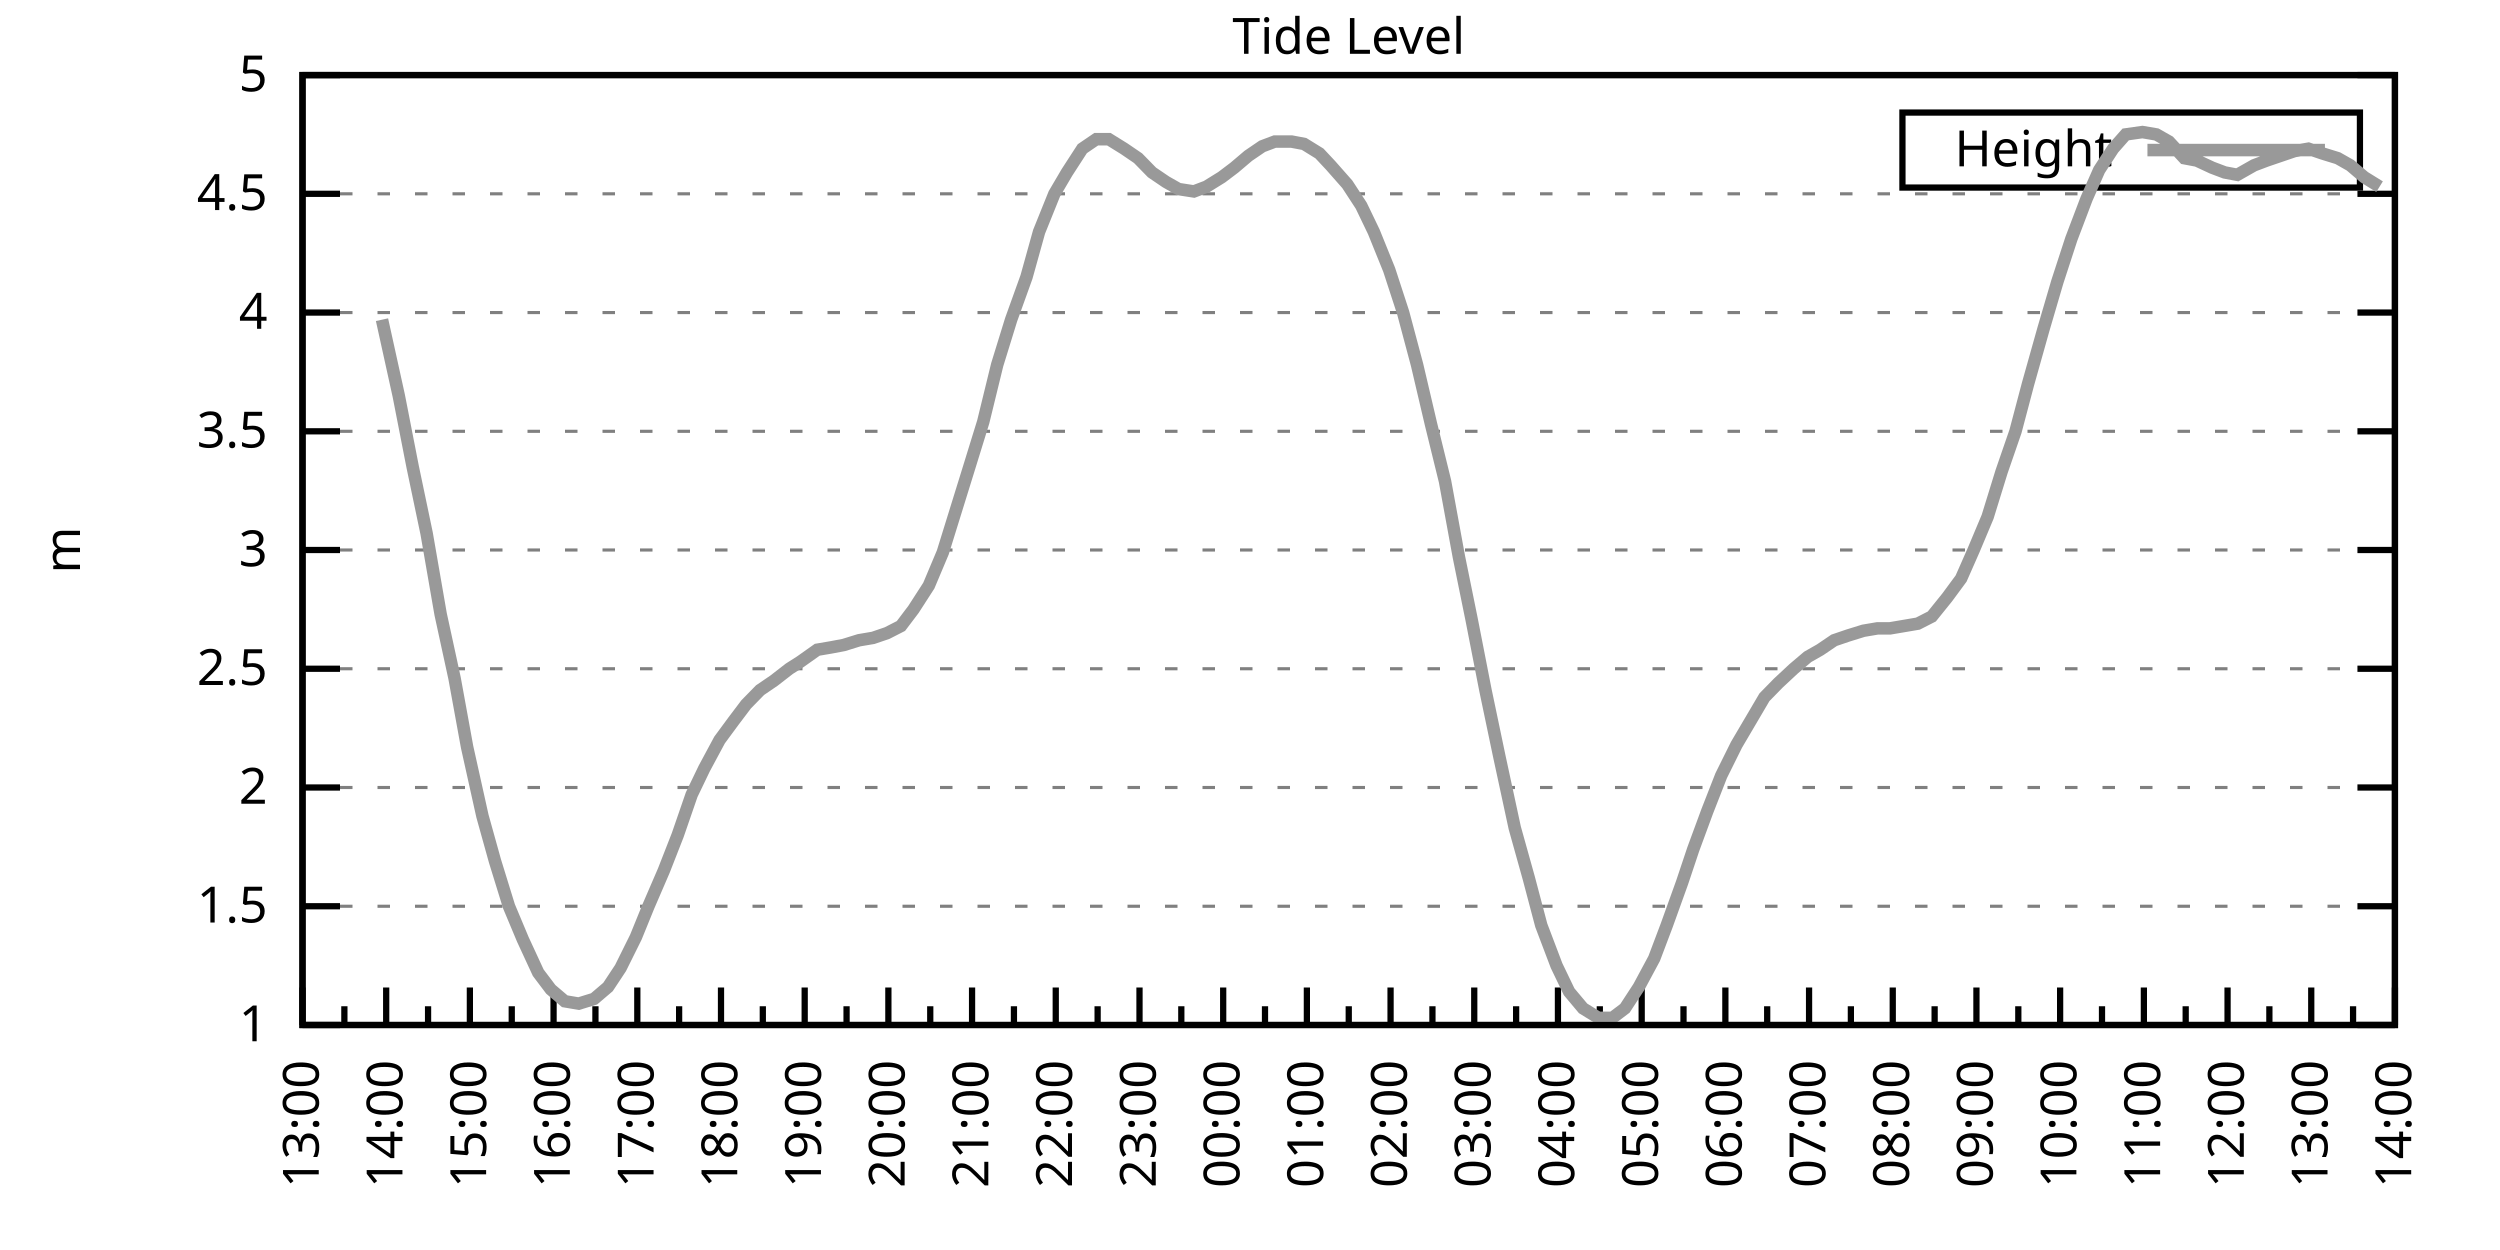
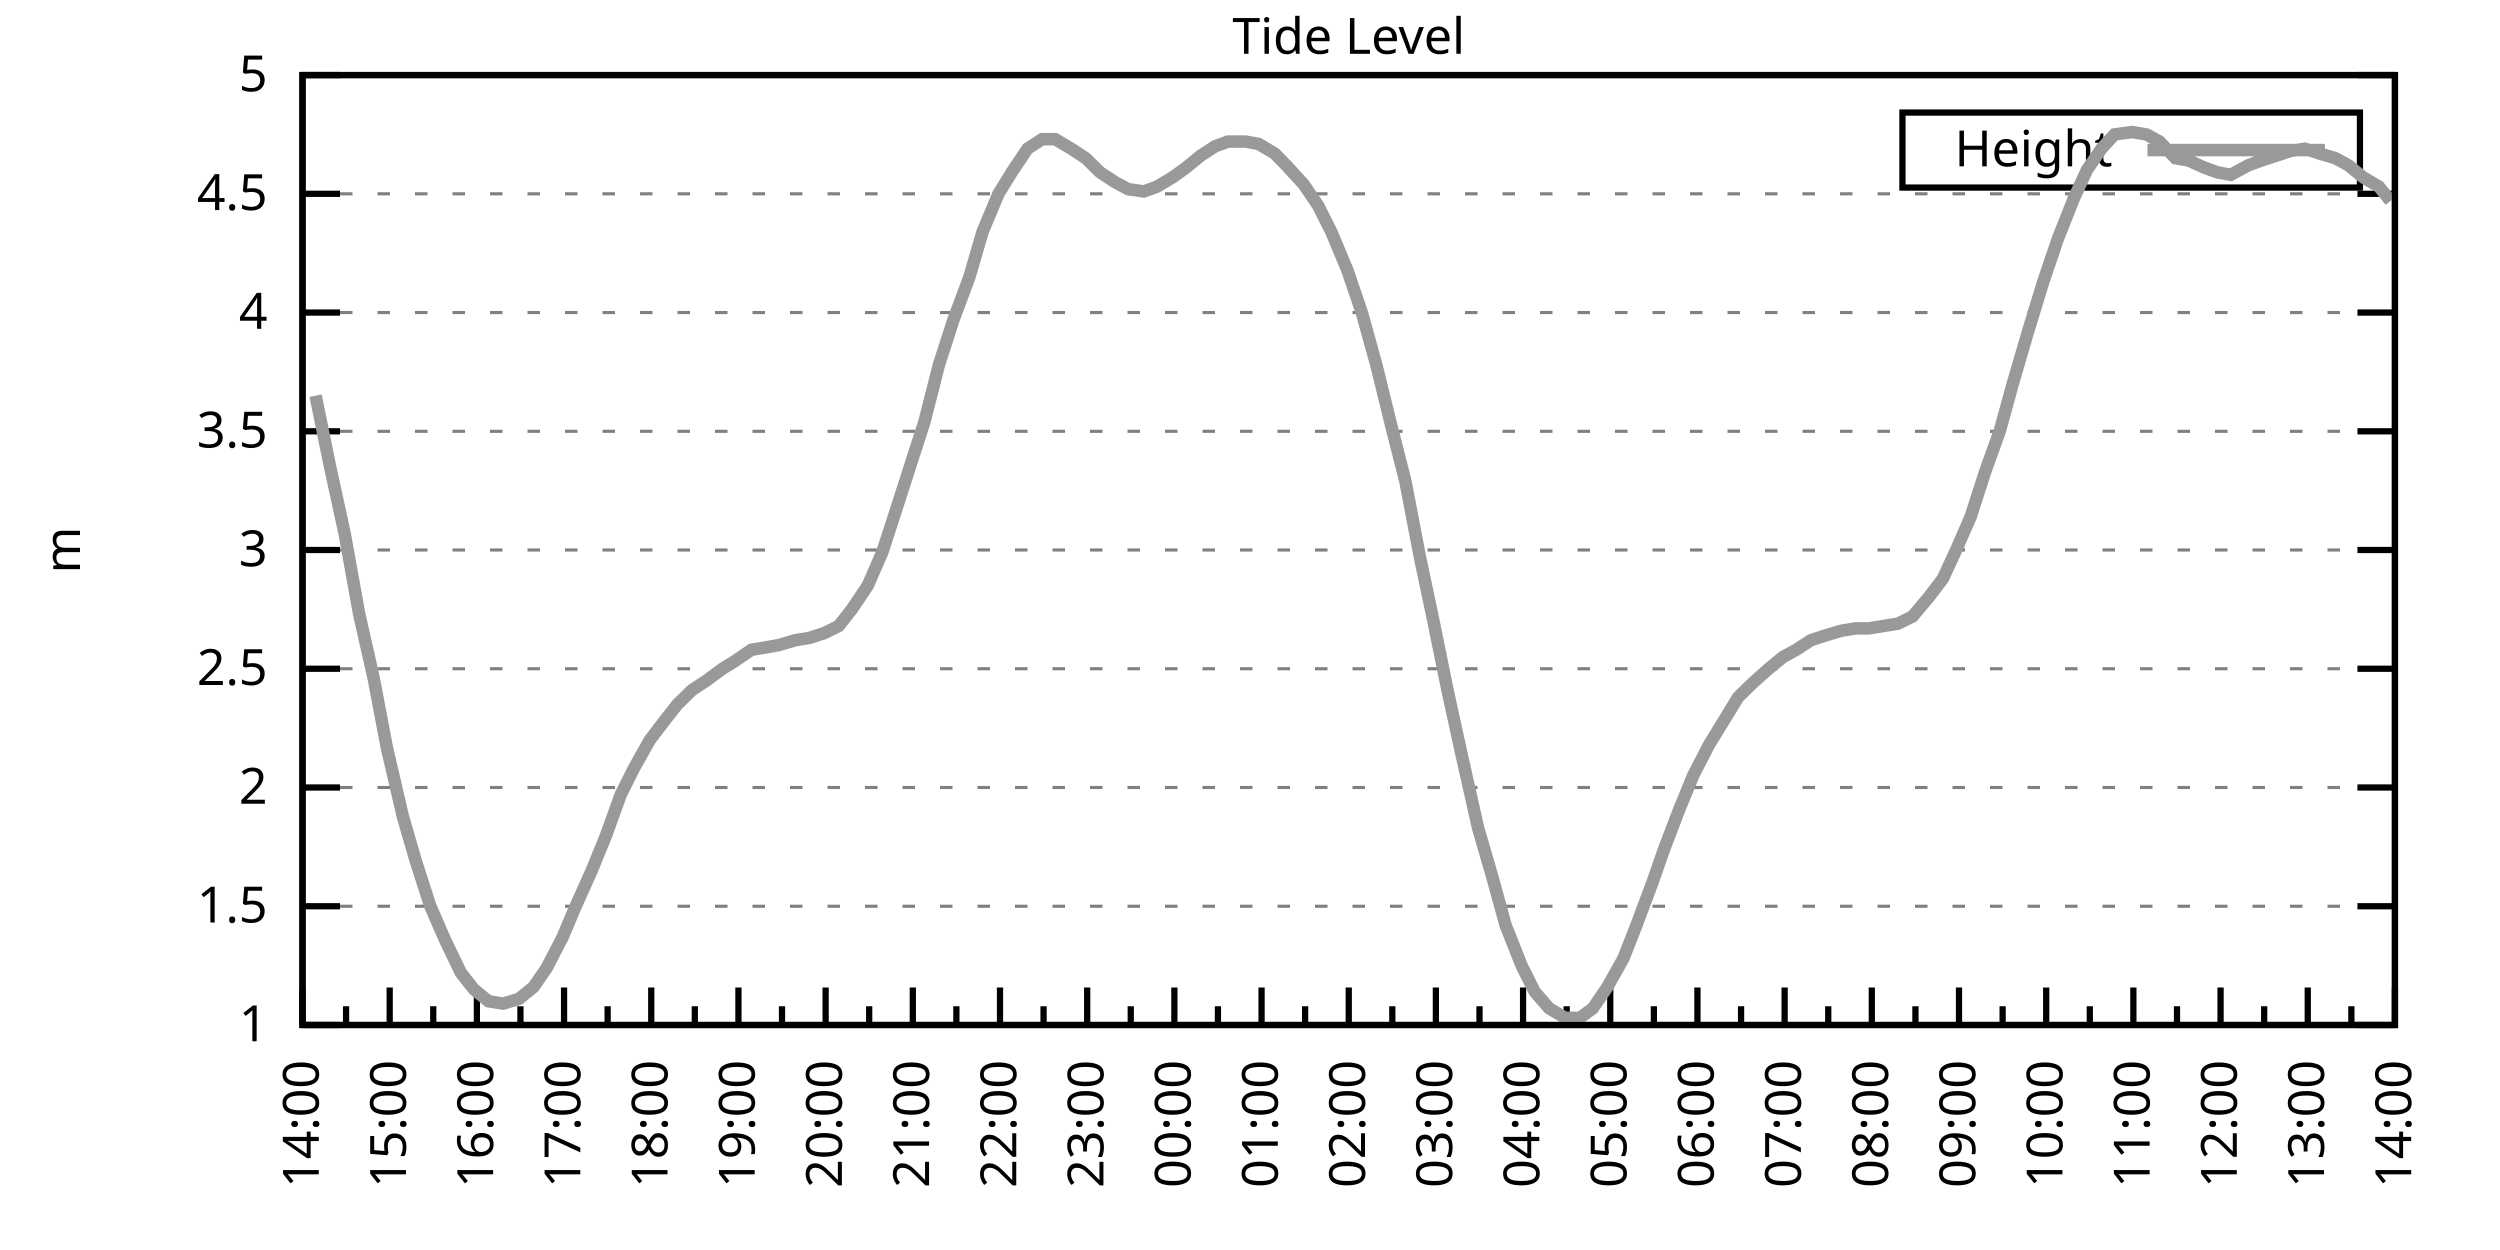
<svg xmlns="http://www.w3.org/2000/svg" xmlns:xlink="http://www.w3.org/1999/xlink" width="400" height="200" viewBox="0 0 400 200">
  <g id="gnuplot_canvas">
    <rect x="0" y="0" width="400" height="200" fill="none" />
    <defs>
      <circle id="gpDot" r="0.5" stroke-width="0.5" stroke="currentColor" />
      <path id="gpPt0" stroke-width="0.333" stroke="currentColor" d="M-1,0 h2 M0,-1 v2" />
      <path id="gpPt1" stroke-width="0.333" stroke="currentColor" d="M-1,-1 L1,1 M1,-1 L-1,1" />
      <path id="gpPt2" stroke-width="0.333" stroke="currentColor" d="M-1,0 L1,0 M0,-1 L0,1 M-1,-1 L1,1 M-1,1 L1,-1" />
      <rect id="gpPt3" stroke-width="0.333" stroke="currentColor" x="-1" y="-1" width="2" height="2" />
      <rect id="gpPt4" stroke-width="0.333" stroke="currentColor" fill="currentColor" x="-1" y="-1" width="2" height="2" />
      <circle id="gpPt5" stroke-width="0.333" stroke="currentColor" cx="0" cy="0" r="1" />
      <use xlink:href="#gpPt5" id="gpPt6" fill="currentColor" stroke="none" />
      <path id="gpPt7" stroke-width="0.333" stroke="currentColor" d="M0,-1.33 L-1.33,0.67 L1.33,0.67 z" />
      <use xlink:href="#gpPt7" id="gpPt8" fill="currentColor" stroke="none" />
      <use xlink:href="#gpPt7" id="gpPt9" stroke="currentColor" transform="rotate(180)" />
      <use xlink:href="#gpPt9" id="gpPt10" fill="currentColor" stroke="none" />
      <use xlink:href="#gpPt3" id="gpPt11" stroke="currentColor" transform="rotate(45)" />
      <use xlink:href="#gpPt11" id="gpPt12" fill="currentColor" stroke="none" />
      <path id="gpPt13" stroke-width="0.333" stroke="currentColor" d="M0,1.330 L1.265,0.411 L0.782,-1.067 L-0.782,-1.076 L-1.265,0.411 z" />
      <use xlink:href="#gpPt13" id="gpPt14" fill="currentColor" stroke="none" />
      <filter id="textbox" filterUnits="objectBoundingBox" x="0" y="0" height="1" width="1">
        <feFlood flood-color="white" flood-opacity="1" result="bgnd" />
        <feComposite in="SourceGraphic" in2="bgnd" operator="atop" />
      </filter>
      <filter id="greybox" filterUnits="objectBoundingBox" x="0" y="0" height="1" width="1">
        <feFlood flood-color="lightgrey" flood-opacity="1" result="grey" />
        <feComposite in="SourceGraphic" in2="grey" operator="atop" />
      </filter>
    </defs>
    <g fill="none" color="white" stroke="currentColor" stroke-width="1.00" stroke-linecap="butt" stroke-linejoin="miter">
</g>
    <g fill="none" color="black" stroke="currentColor" stroke-width="1.00" stroke-linecap="butt" stroke-linejoin="miter">
      <g stroke="none" shape-rendering="crispEdges">
        <polygon fill="rgb(255, 255, 255)" points="48.40,164.00 383.18,164.00 383.18,12.02 48.40,12.02 " />
      </g>
    </g>
    <g fill="none" color="black" stroke="currentColor" stroke-width="1.00" stroke-linecap="butt" stroke-linejoin="miter">
</g>
    <g fill="none" color="black" stroke="black" stroke-width="0.50" stroke-linecap="butt" stroke-linejoin="miter">
</g>
    <g fill="none" color="gray" stroke="currentColor" stroke-width="0.50" stroke-linecap="butt" stroke-linejoin="miter">
      <path stroke="gray" stroke-dasharray="2,4" class="gridline" d="M48.40,164.00 L383.19,164.00  " />
    </g>
    <g fill="none" color="gray" stroke="gray" stroke-width="1.00" stroke-linecap="butt" stroke-linejoin="miter">
</g>
    <g fill="none" color="black" stroke="currentColor" stroke-width="1.00" stroke-linecap="butt" stroke-linejoin="miter">
      <path stroke="black" d="M48.40,164.00 L54.40,164.00 M383.19,164.00 L377.19,164.00  " />
      <g transform="translate(42.80,166.60)" stroke="none" fill="black" font-family="Sans" font-size="8.00" text-anchor="end">
        <text>
          <tspan font-family="Sans"> 1</tspan>
        </text>
      </g>
    </g>
    <g fill="none" color="black" stroke="currentColor" stroke-width="1.00" stroke-linecap="butt" stroke-linejoin="miter">
</g>
    <g fill="none" color="black" stroke="black" stroke-width="0.50" stroke-linecap="butt" stroke-linejoin="miter">
</g>
    <g fill="none" color="gray" stroke="currentColor" stroke-width="0.50" stroke-linecap="butt" stroke-linejoin="miter">
      <path stroke="gray" stroke-dasharray="2,4" class="gridline" d="M48.40,145.00 L383.19,145.00  " />
    </g>
    <g fill="none" color="gray" stroke="gray" stroke-width="1.00" stroke-linecap="butt" stroke-linejoin="miter">
</g>
    <g fill="none" color="black" stroke="currentColor" stroke-width="1.00" stroke-linecap="butt" stroke-linejoin="miter">
      <path stroke="black" d="M48.40,145.00 L54.40,145.00 M383.19,145.00 L377.19,145.00  " />
      <g transform="translate(42.80,147.60)" stroke="none" fill="black" font-family="Sans" font-size="8.00" text-anchor="end">
        <text>
          <tspan font-family="Sans"> 1.5</tspan>
        </text>
      </g>
    </g>
    <g fill="none" color="black" stroke="currentColor" stroke-width="1.00" stroke-linecap="butt" stroke-linejoin="miter">
</g>
    <g fill="none" color="black" stroke="black" stroke-width="0.50" stroke-linecap="butt" stroke-linejoin="miter">
</g>
    <g fill="none" color="gray" stroke="currentColor" stroke-width="0.50" stroke-linecap="butt" stroke-linejoin="miter">
      <path stroke="gray" stroke-dasharray="2,4" class="gridline" d="M48.40,126.00 L383.19,126.00  " />
    </g>
    <g fill="none" color="gray" stroke="gray" stroke-width="1.00" stroke-linecap="butt" stroke-linejoin="miter">
</g>
    <g fill="none" color="black" stroke="currentColor" stroke-width="1.00" stroke-linecap="butt" stroke-linejoin="miter">
      <path stroke="black" d="M48.40,126.00 L54.40,126.00 M383.19,126.00 L377.19,126.00  " />
      <g transform="translate(42.80,128.60)" stroke="none" fill="black" font-family="Sans" font-size="8.00" text-anchor="end">
        <text>
          <tspan font-family="Sans"> 2</tspan>
        </text>
      </g>
    </g>
    <g fill="none" color="black" stroke="currentColor" stroke-width="1.00" stroke-linecap="butt" stroke-linejoin="miter">
</g>
    <g fill="none" color="black" stroke="black" stroke-width="0.50" stroke-linecap="butt" stroke-linejoin="miter">
</g>
    <g fill="none" color="gray" stroke="currentColor" stroke-width="0.50" stroke-linecap="butt" stroke-linejoin="miter">
      <path stroke="gray" stroke-dasharray="2,4" class="gridline" d="M48.40,107.00 L383.19,107.00  " />
    </g>
    <g fill="none" color="gray" stroke="gray" stroke-width="1.00" stroke-linecap="butt" stroke-linejoin="miter">
</g>
    <g fill="none" color="black" stroke="currentColor" stroke-width="1.00" stroke-linecap="butt" stroke-linejoin="miter">
      <path stroke="black" d="M48.40,107.00 L54.40,107.00 M383.19,107.00 L377.19,107.00  " />
      <g transform="translate(42.80,109.60)" stroke="none" fill="black" font-family="Sans" font-size="8.00" text-anchor="end">
        <text>
          <tspan font-family="Sans"> 2.5</tspan>
        </text>
      </g>
    </g>
    <g fill="none" color="black" stroke="currentColor" stroke-width="1.00" stroke-linecap="butt" stroke-linejoin="miter">
</g>
    <g fill="none" color="black" stroke="black" stroke-width="0.50" stroke-linecap="butt" stroke-linejoin="miter">
</g>
    <g fill="none" color="gray" stroke="currentColor" stroke-width="0.50" stroke-linecap="butt" stroke-linejoin="miter">
      <path stroke="gray" stroke-dasharray="2,4" class="gridline" d="M48.40,88.00 L383.19,88.00  " />
    </g>
    <g fill="none" color="gray" stroke="gray" stroke-width="1.00" stroke-linecap="butt" stroke-linejoin="miter">
</g>
    <g fill="none" color="black" stroke="currentColor" stroke-width="1.00" stroke-linecap="butt" stroke-linejoin="miter">
      <path stroke="black" d="M48.40,88.00 L54.40,88.00 M383.19,88.00 L377.19,88.00  " />
      <g transform="translate(42.80,90.60)" stroke="none" fill="black" font-family="Sans" font-size="8.00" text-anchor="end">
        <text>
          <tspan font-family="Sans"> 3</tspan>
        </text>
      </g>
    </g>
    <g fill="none" color="black" stroke="currentColor" stroke-width="1.00" stroke-linecap="butt" stroke-linejoin="miter">
</g>
    <g fill="none" color="black" stroke="black" stroke-width="0.50" stroke-linecap="butt" stroke-linejoin="miter">
</g>
    <g fill="none" color="gray" stroke="currentColor" stroke-width="0.50" stroke-linecap="butt" stroke-linejoin="miter">
      <path stroke="gray" stroke-dasharray="2,4" class="gridline" d="M48.40,69.01 L383.19,69.01  " />
    </g>
    <g fill="none" color="gray" stroke="gray" stroke-width="1.00" stroke-linecap="butt" stroke-linejoin="miter">
</g>
    <g fill="none" color="black" stroke="currentColor" stroke-width="1.00" stroke-linecap="butt" stroke-linejoin="miter">
      <path stroke="black" d="M48.40,69.01 L54.40,69.01 M383.19,69.01 L377.19,69.01  " />
      <g transform="translate(42.80,71.61)" stroke="none" fill="black" font-family="Sans" font-size="8.00" text-anchor="end">
        <text>
          <tspan font-family="Sans"> 3.5</tspan>
        </text>
      </g>
    </g>
    <g fill="none" color="black" stroke="currentColor" stroke-width="1.00" stroke-linecap="butt" stroke-linejoin="miter">
</g>
    <g fill="none" color="black" stroke="black" stroke-width="0.50" stroke-linecap="butt" stroke-linejoin="miter">
</g>
    <g fill="none" color="gray" stroke="currentColor" stroke-width="0.50" stroke-linecap="butt" stroke-linejoin="miter">
      <path stroke="gray" stroke-dasharray="2,4" class="gridline" d="M48.40,50.01 L383.19,50.01  " />
    </g>
    <g fill="none" color="gray" stroke="gray" stroke-width="1.00" stroke-linecap="butt" stroke-linejoin="miter">
</g>
    <g fill="none" color="black" stroke="currentColor" stroke-width="1.00" stroke-linecap="butt" stroke-linejoin="miter">
      <path stroke="black" d="M48.40,50.01 L54.40,50.01 M383.19,50.01 L377.19,50.01  " />
      <g transform="translate(42.80,52.61)" stroke="none" fill="black" font-family="Sans" font-size="8.00" text-anchor="end">
        <text>
          <tspan font-family="Sans"> 4</tspan>
        </text>
      </g>
    </g>
    <g fill="none" color="black" stroke="currentColor" stroke-width="1.00" stroke-linecap="butt" stroke-linejoin="miter">
</g>
    <g fill="none" color="black" stroke="black" stroke-width="0.50" stroke-linecap="butt" stroke-linejoin="miter">
</g>
    <g fill="none" color="gray" stroke="currentColor" stroke-width="0.50" stroke-linecap="butt" stroke-linejoin="miter">
      <path stroke="gray" stroke-dasharray="2,4" class="gridline" d="M48.40,31.01 L383.19,31.01  " />
    </g>
    <g fill="none" color="gray" stroke="gray" stroke-width="1.00" stroke-linecap="butt" stroke-linejoin="miter">
</g>
    <g fill="none" color="black" stroke="currentColor" stroke-width="1.00" stroke-linecap="butt" stroke-linejoin="miter">
      <path stroke="black" d="M48.40,31.01 L54.40,31.01 M383.19,31.01 L377.19,31.01  " />
      <g transform="translate(42.80,33.61)" stroke="none" fill="black" font-family="Sans" font-size="8.00" text-anchor="end">
        <text>
          <tspan font-family="Sans"> 4.5</tspan>
        </text>
      </g>
    </g>
    <g fill="none" color="black" stroke="currentColor" stroke-width="1.00" stroke-linecap="butt" stroke-linejoin="miter">
</g>
    <g fill="none" color="black" stroke="black" stroke-width="0.50" stroke-linecap="butt" stroke-linejoin="miter">
</g>
    <g fill="none" color="gray" stroke="currentColor" stroke-width="0.50" stroke-linecap="butt" stroke-linejoin="miter">
      <path stroke="gray" stroke-dasharray="2,4" class="gridline" d="M48.40,12.01 L383.19,12.01  " />
    </g>
    <g fill="none" color="gray" stroke="gray" stroke-width="1.00" stroke-linecap="butt" stroke-linejoin="miter">
</g>
    <g fill="none" color="black" stroke="currentColor" stroke-width="1.00" stroke-linecap="butt" stroke-linejoin="miter">
      <path stroke="black" d="M48.40,12.01 L54.40,12.01 M383.19,12.01 L377.19,12.01  " />
      <g transform="translate(42.80,14.61)" stroke="none" fill="black" font-family="Sans" font-size="8.00" text-anchor="end">
        <text>
          <tspan font-family="Sans"> 5</tspan>
        </text>
      </g>
    </g>
    <g fill="none" color="black" stroke="currentColor" stroke-width="1.00" stroke-linecap="butt" stroke-linejoin="miter">
      <path stroke="black" d="M48.40,164.00 L48.40,158.00  " />
      <g transform="translate(51.00,169.60) rotate(270)" stroke="none" fill="black" font-family="Sans" font-size="8.00" text-anchor="end">
        <text>
+           <tspan font-family="Sans">14:00</tspan>
+         </text>
+       </g>
+     </g>
+     <g fill="none" color="black" stroke="currentColor" stroke-width="1.00" stroke-linecap="butt" stroke-linejoin="miter">
+       <path stroke="black" d="M55.37,164.00 L55.37,161.00 M62.35,164.00 L62.35,158.00  " />
+       <g transform="translate(64.95,169.60) rotate(270)" stroke="none" fill="black" font-family="Sans" font-size="8.00" text-anchor="end">
+         <text>
+           <tspan font-family="Sans">15:00</tspan>
+         </text>
+       </g>
+     </g>
+     <g fill="none" color="black" stroke="currentColor" stroke-width="1.00" stroke-linecap="butt" stroke-linejoin="miter">
+       <path stroke="black" d="M69.32,164.00 L69.32,161.00 M76.30,164.00 L76.30,158.00  " />
+       <g transform="translate(78.90,169.60) rotate(270)" stroke="none" fill="black" font-family="Sans" font-size="8.00" text-anchor="end">
+         <text>
+           <tspan font-family="Sans">16:00</tspan>
+         </text>
+       </g>
+     </g>
+     <g fill="none" color="black" stroke="currentColor" stroke-width="1.00" stroke-linecap="butt" stroke-linejoin="miter">
+       <path stroke="black" d="M83.27,164.00 L83.27,161.00 M90.25,164.00 L90.25,158.00  " />
+       <g transform="translate(92.85,169.60) rotate(270)" stroke="none" fill="black" font-family="Sans" font-size="8.00" text-anchor="end">
+         <text>
+           <tspan font-family="Sans">17:00</tspan>
+         </text>
+       </g>
+     </g>
+     <g fill="none" color="black" stroke="currentColor" stroke-width="1.00" stroke-linecap="butt" stroke-linejoin="miter">
+       <path stroke="black" d="M97.22,164.00 L97.22,161.00 M104.20,164.00 L104.20,158.00  " />
+       <g transform="translate(106.80,169.60) rotate(270)" stroke="none" fill="black" font-family="Sans" font-size="8.00" text-anchor="end">
+         <text>
+           <tspan font-family="Sans">18:00</tspan>
+         </text>
+       </g>
+     </g>
+     <g fill="none" color="black" stroke="currentColor" stroke-width="1.00" stroke-linecap="butt" stroke-linejoin="miter">
+       <path stroke="black" d="M111.17,164.00 L111.17,161.00 M118.15,164.00 L118.15,158.00  " />
+       <g transform="translate(120.75,169.60) rotate(270)" stroke="none" fill="black" font-family="Sans" font-size="8.00" text-anchor="end">
+         <text>
+           <tspan font-family="Sans">19:00</tspan>
+         </text>
+       </g>
+     </g>
+     <g fill="none" color="black" stroke="currentColor" stroke-width="1.00" stroke-linecap="butt" stroke-linejoin="miter">
+       <path stroke="black" d="M125.12,164.00 L125.12,161.00 M132.10,164.00 L132.10,158.00  " />
+       <g transform="translate(134.70,169.60) rotate(270)" stroke="none" fill="black" font-family="Sans" font-size="8.00" text-anchor="end">
+         <text>
+           <tspan font-family="Sans">20:00</tspan>
+         </text>
+       </g>
+     </g>
+     <g fill="none" color="black" stroke="currentColor" stroke-width="1.00" stroke-linecap="butt" stroke-linejoin="miter">
+       <path stroke="black" d="M139.07,164.00 L139.07,161.00 M146.05,164.00 L146.05,158.00  " />
+       <g transform="translate(148.65,169.60) rotate(270)" stroke="none" fill="black" font-family="Sans" font-size="8.00" text-anchor="end">
+         <text>
+           <tspan font-family="Sans">21:00</tspan>
+         </text>
+       </g>
+     </g>
+     <g fill="none" color="black" stroke="currentColor" stroke-width="1.00" stroke-linecap="butt" stroke-linejoin="miter">
+       <path stroke="black" d="M153.02,164.00 L153.02,161.00 M160.00,164.00 L160.00,158.00  " />
+       <g transform="translate(162.60,169.60) rotate(270)" stroke="none" fill="black" font-family="Sans" font-size="8.00" text-anchor="end">
+         <text>
+           <tspan font-family="Sans">22:00</tspan>
+         </text>
+       </g>
+     </g>
+     <g fill="none" color="black" stroke="currentColor" stroke-width="1.00" stroke-linecap="butt" stroke-linejoin="miter">
+       <path stroke="black" d="M166.97,164.00 L166.97,161.00 M173.95,164.00 L173.95,158.00  " />
+       <g transform="translate(176.55,169.60) rotate(270)" stroke="none" fill="black" font-family="Sans" font-size="8.00" text-anchor="end">
+         <text>
+           <tspan font-family="Sans">23:00</tspan>
+         </text>
+       </g>
+     </g>
+     <g fill="none" color="black" stroke="currentColor" stroke-width="1.00" stroke-linecap="butt" stroke-linejoin="miter">
+       <path stroke="black" d="M180.92,164.00 L180.92,161.00 M187.90,164.00 L187.90,158.00  " />
+       <g transform="translate(190.50,169.60) rotate(270)" stroke="none" fill="black" font-family="Sans" font-size="8.00" text-anchor="end">
+         <text>
+           <tspan font-family="Sans">00:00</tspan>
+         </text>
+       </g>
+     </g>
+     <g fill="none" color="black" stroke="currentColor" stroke-width="1.00" stroke-linecap="butt" stroke-linejoin="miter">
+       <path stroke="black" d="M194.87,164.00 L194.87,161.00 M201.85,164.00 L201.85,158.00  " />
+       <g transform="translate(204.45,169.60) rotate(270)" stroke="none" fill="black" font-family="Sans" font-size="8.00" text-anchor="end">
+         <text>
+           <tspan font-family="Sans">01:00</tspan>
+         </text>
+       </g>
+     </g>
+     <g fill="none" color="black" stroke="currentColor" stroke-width="1.00" stroke-linecap="butt" stroke-linejoin="miter">
+       <path stroke="black" d="M208.82,164.00 L208.82,161.00 M215.80,164.00 L215.80,158.00  " />
+       <g transform="translate(218.40,169.60) rotate(270)" stroke="none" fill="black" font-family="Sans" font-size="8.00" text-anchor="end">
+         <text>
+           <tspan font-family="Sans">02:00</tspan>
+         </text>
+       </g>
+     </g>
+     <g fill="none" color="black" stroke="currentColor" stroke-width="1.00" stroke-linecap="butt" stroke-linejoin="miter">
+       <path stroke="black" d="M222.77,164.00 L222.77,161.00 M229.74,164.00 L229.74,158.00  " />
+       <g transform="translate(232.34,169.60) rotate(270)" stroke="none" fill="black" font-family="Sans" font-size="8.00" text-anchor="end">
+         <text>
+           <tspan font-family="Sans">03:00</tspan>
+         </text>
+       </g>
+     </g>
+     <g fill="none" color="black" stroke="currentColor" stroke-width="1.00" stroke-linecap="butt" stroke-linejoin="miter">
+       <path stroke="black" d="M236.72,164.00 L236.72,161.00 M243.69,164.00 L243.69,158.00  " />
+       <g transform="translate(246.29,169.60) rotate(270)" stroke="none" fill="black" font-family="Sans" font-size="8.00" text-anchor="end">
+         <text>
+           <tspan font-family="Sans">04:00</tspan>
+         </text>
+       </g>
+     </g>
+     <g fill="none" color="black" stroke="currentColor" stroke-width="1.00" stroke-linecap="butt" stroke-linejoin="miter">
+       <path stroke="black" d="M250.67,164.00 L250.67,161.00 M257.64,164.00 L257.64,158.00  " />
+       <g transform="translate(260.24,169.60) rotate(270)" stroke="none" fill="black" font-family="Sans" font-size="8.00" text-anchor="end">
+         <text>
+           <tspan font-family="Sans">05:00</tspan>
+         </text>
+       </g>
+     </g>
+     <g fill="none" color="black" stroke="currentColor" stroke-width="1.00" stroke-linecap="butt" stroke-linejoin="miter">
+       <path stroke="black" d="M264.62,164.00 L264.62,161.00 M271.59,164.00 L271.59,158.00  " />
+       <g transform="translate(274.19,169.60) rotate(270)" stroke="none" fill="black" font-family="Sans" font-size="8.00" text-anchor="end">
+         <text>
+           <tspan font-family="Sans">06:00</tspan>
+         </text>
+       </g>
+     </g>
+     <g fill="none" color="black" stroke="currentColor" stroke-width="1.00" stroke-linecap="butt" stroke-linejoin="miter">
+       <path stroke="black" d="M278.57,164.00 L278.57,161.00 M285.54,164.00 L285.54,158.00  " />
+       <g transform="translate(288.14,169.60) rotate(270)" stroke="none" fill="black" font-family="Sans" font-size="8.00" text-anchor="end">
+         <text>
+           <tspan font-family="Sans">07:00</tspan>
+         </text>
+       </g>
+     </g>
+     <g fill="none" color="black" stroke="currentColor" stroke-width="1.00" stroke-linecap="butt" stroke-linejoin="miter">
+       <path stroke="black" d="M292.52,164.00 L292.52,161.00 M299.49,164.00 L299.49,158.00  " />
+       <g transform="translate(302.09,169.60) rotate(270)" stroke="none" fill="black" font-family="Sans" font-size="8.00" text-anchor="end">
+         <text>
+           <tspan font-family="Sans">08:00</tspan>
+         </text>
+       </g>
+     </g>
+     <g fill="none" color="black" stroke="currentColor" stroke-width="1.00" stroke-linecap="butt" stroke-linejoin="miter">
+       <path stroke="black" d="M306.47,164.00 L306.47,161.00 M313.44,164.00 L313.44,158.00  " />
+       <g transform="translate(316.04,169.60) rotate(270)" stroke="none" fill="black" font-family="Sans" font-size="8.00" text-anchor="end">
+         <text>
+           <tspan font-family="Sans">09:00</tspan>
+         </text>
+       </g>
+     </g>
+     <g fill="none" color="black" stroke="currentColor" stroke-width="1.00" stroke-linecap="butt" stroke-linejoin="miter">
+       <path stroke="black" d="M320.42,164.00 L320.42,161.00 M327.39,164.00 L327.39,158.00  " />
+       <g transform="translate(329.99,169.60) rotate(270)" stroke="none" fill="black" font-family="Sans" font-size="8.00" text-anchor="end">
+         <text>
+           <tspan font-family="Sans">10:00</tspan>
+         </text>
+       </g>
+     </g>
+     <g fill="none" color="black" stroke="currentColor" stroke-width="1.00" stroke-linecap="butt" stroke-linejoin="miter">
+       <path stroke="black" d="M334.37,164.00 L334.37,161.00 M341.34,164.00 L341.34,158.00  " />
+       <g transform="translate(343.94,169.60) rotate(270)" stroke="none" fill="black" font-family="Sans" font-size="8.00" text-anchor="end">
+         <text>
+           <tspan font-family="Sans">11:00</tspan>
+         </text>
+       </g>
+     </g>
+     <g fill="none" color="black" stroke="currentColor" stroke-width="1.00" stroke-linecap="butt" stroke-linejoin="miter">
+       <path stroke="black" d="M348.32,164.00 L348.32,161.00 M355.29,164.00 L355.29,158.00  " />
+       <g transform="translate(357.89,169.60) rotate(270)" stroke="none" fill="black" font-family="Sans" font-size="8.00" text-anchor="end">
+         <text>
+           <tspan font-family="Sans">12:00</tspan>
+         </text>
+       </g>
+     </g>
+     <g fill="none" color="black" stroke="currentColor" stroke-width="1.00" stroke-linecap="butt" stroke-linejoin="miter">
+       <path stroke="black" d="M362.27,164.00 L362.27,161.00 M369.24,164.00 L369.24,158.00  " />
+       <g transform="translate(371.84,169.60) rotate(270)" stroke="none" fill="black" font-family="Sans" font-size="8.00" text-anchor="end">
+         <text>
          <tspan font-family="Sans">13:00</tspan>
        </text>
      </g>
    </g>
    <g fill="none" color="black" stroke="currentColor" stroke-width="1.00" stroke-linecap="butt" stroke-linejoin="miter">
-       <path stroke="black" d="M55.10,164.00 L55.10,161.00 M61.79,164.00 L61.79,158.00  " />
-       <g transform="translate(64.39,169.60) rotate(270)" stroke="none" fill="black" font-family="Sans" font-size="8.00" text-anchor="end">
-         <text>
-           <tspan font-family="Sans">14:00</tspan>
-         </text>
-       </g>
-     </g>
-     <g fill="none" color="black" stroke="currentColor" stroke-width="1.00" stroke-linecap="butt" stroke-linejoin="miter">
-       <path stroke="black" d="M68.49,164.00 L68.49,161.00 M75.18,164.00 L75.18,158.00  " />
-       <g transform="translate(77.78,169.60) rotate(270)" stroke="none" fill="black" font-family="Sans" font-size="8.00" text-anchor="end">
-         <text>
-           <tspan font-family="Sans">15:00</tspan>
-         </text>
-       </g>
-     </g>
-     <g fill="none" color="black" stroke="currentColor" stroke-width="1.00" stroke-linecap="butt" stroke-linejoin="miter">
-       <path stroke="black" d="M81.88,164.00 L81.88,161.00 M88.57,164.00 L88.57,158.00  " />
-       <g transform="translate(91.17,169.60) rotate(270)" stroke="none" fill="black" font-family="Sans" font-size="8.00" text-anchor="end">
-         <text>
-           <tspan font-family="Sans">16:00</tspan>
-         </text>
-       </g>
-     </g>
-     <g fill="none" color="black" stroke="currentColor" stroke-width="1.00" stroke-linecap="butt" stroke-linejoin="miter">
-       <path stroke="black" d="M95.27,164.00 L95.27,161.00 M101.97,164.00 L101.97,158.00  " />
-       <g transform="translate(104.57,169.60) rotate(270)" stroke="none" fill="black" font-family="Sans" font-size="8.00" text-anchor="end">
-         <text>
-           <tspan font-family="Sans">17:00</tspan>
-         </text>
-       </g>
-     </g>
-     <g fill="none" color="black" stroke="currentColor" stroke-width="1.00" stroke-linecap="butt" stroke-linejoin="miter">
-       <path stroke="black" d="M108.66,164.00 L108.66,161.00 M115.36,164.00 L115.36,158.00  " />
-       <g transform="translate(117.96,169.60) rotate(270)" stroke="none" fill="black" font-family="Sans" font-size="8.00" text-anchor="end">
-         <text>
-           <tspan font-family="Sans">18:00</tspan>
-         </text>
-       </g>
-     </g>
-     <g fill="none" color="black" stroke="currentColor" stroke-width="1.00" stroke-linecap="butt" stroke-linejoin="miter">
-       <path stroke="black" d="M122.05,164.00 L122.05,161.00 M128.75,164.00 L128.75,158.00  " />
-       <g transform="translate(131.35,169.60) rotate(270)" stroke="none" fill="black" font-family="Sans" font-size="8.00" text-anchor="end">
-         <text>
-           <tspan font-family="Sans">19:00</tspan>
-         </text>
-       </g>
-     </g>
-     <g fill="none" color="black" stroke="currentColor" stroke-width="1.00" stroke-linecap="butt" stroke-linejoin="miter">
-       <path stroke="black" d="M135.45,164.00 L135.45,161.00 M142.14,164.00 L142.14,158.00  " />
-       <g transform="translate(144.74,169.60) rotate(270)" stroke="none" fill="black" font-family="Sans" font-size="8.00" text-anchor="end">
-         <text>
-           <tspan font-family="Sans">20:00</tspan>
-         </text>
-       </g>
-     </g>
-     <g fill="none" color="black" stroke="currentColor" stroke-width="1.00" stroke-linecap="butt" stroke-linejoin="miter">
-       <path stroke="black" d="M148.84,164.00 L148.84,161.00 M155.53,164.00 L155.53,158.00  " />
-       <g transform="translate(158.13,169.60) rotate(270)" stroke="none" fill="black" font-family="Sans" font-size="8.00" text-anchor="end">
-         <text>
-           <tspan font-family="Sans">21:00</tspan>
-         </text>
-       </g>
-     </g>
-     <g fill="none" color="black" stroke="currentColor" stroke-width="1.00" stroke-linecap="butt" stroke-linejoin="miter">
-       <path stroke="black" d="M162.23,164.00 L162.23,161.00 M168.92,164.00 L168.92,158.00  " />
-       <g transform="translate(171.52,169.60) rotate(270)" stroke="none" fill="black" font-family="Sans" font-size="8.00" text-anchor="end">
-         <text>
-           <tspan font-family="Sans">22:00</tspan>
-         </text>
-       </g>
-     </g>
-     <g fill="none" color="black" stroke="currentColor" stroke-width="1.00" stroke-linecap="butt" stroke-linejoin="miter">
-       <path stroke="black" d="M175.62,164.00 L175.62,161.00 M182.32,164.00 L182.32,158.00  " />
-       <g transform="translate(184.92,169.60) rotate(270)" stroke="none" fill="black" font-family="Sans" font-size="8.00" text-anchor="end">
-         <text>
-           <tspan font-family="Sans">23:00</tspan>
-         </text>
-       </g>
-     </g>
-     <g fill="none" color="black" stroke="currentColor" stroke-width="1.00" stroke-linecap="butt" stroke-linejoin="miter">
-       <path stroke="black" d="M189.01,164.00 L189.01,161.00 M195.71,164.00 L195.71,158.00  " />
-       <g transform="translate(198.31,169.60) rotate(270)" stroke="none" fill="black" font-family="Sans" font-size="8.00" text-anchor="end">
-         <text>
-           <tspan font-family="Sans">00:00</tspan>
-         </text>
-       </g>
-     </g>
-     <g fill="none" color="black" stroke="currentColor" stroke-width="1.00" stroke-linecap="butt" stroke-linejoin="miter">
-       <path stroke="black" d="M202.40,164.00 L202.40,161.00 M209.10,164.00 L209.10,158.00  " />
-       <g transform="translate(211.70,169.60) rotate(270)" stroke="none" fill="black" font-family="Sans" font-size="8.00" text-anchor="end">
-         <text>
-           <tspan font-family="Sans">01:00</tspan>
-         </text>
-       </g>
-     </g>
-     <g fill="none" color="black" stroke="currentColor" stroke-width="1.00" stroke-linecap="butt" stroke-linejoin="miter">
-       <path stroke="black" d="M215.80,164.00 L215.80,161.00 M222.49,164.00 L222.49,158.00  " />
-       <g transform="translate(225.09,169.60) rotate(270)" stroke="none" fill="black" font-family="Sans" font-size="8.00" text-anchor="end">
-         <text>
-           <tspan font-family="Sans">02:00</tspan>
-         </text>
-       </g>
-     </g>
-     <g fill="none" color="black" stroke="currentColor" stroke-width="1.00" stroke-linecap="butt" stroke-linejoin="miter">
-       <path stroke="black" d="M229.19,164.00 L229.19,161.00 M235.88,164.00 L235.88,158.00  " />
-       <g transform="translate(238.48,169.60) rotate(270)" stroke="none" fill="black" font-family="Sans" font-size="8.00" text-anchor="end">
-         <text>
-           <tspan font-family="Sans">03:00</tspan>
-         </text>
-       </g>
-     </g>
-     <g fill="none" color="black" stroke="currentColor" stroke-width="1.00" stroke-linecap="butt" stroke-linejoin="miter">
-       <path stroke="black" d="M242.58,164.00 L242.58,161.00 M249.27,164.00 L249.27,158.00  " />
-       <g transform="translate(251.87,169.60) rotate(270)" stroke="none" fill="black" font-family="Sans" font-size="8.00" text-anchor="end">
-         <text>
-           <tspan font-family="Sans">04:00</tspan>
-         </text>
-       </g>
-     </g>
-     <g fill="none" color="black" stroke="currentColor" stroke-width="1.00" stroke-linecap="butt" stroke-linejoin="miter">
-       <path stroke="black" d="M255.97,164.00 L255.97,161.00 M262.67,164.00 L262.67,158.00  " />
-       <g transform="translate(265.27,169.60) rotate(270)" stroke="none" fill="black" font-family="Sans" font-size="8.00" text-anchor="end">
-         <text>
-           <tspan font-family="Sans">05:00</tspan>
-         </text>
-       </g>
-     </g>
-     <g fill="none" color="black" stroke="currentColor" stroke-width="1.00" stroke-linecap="butt" stroke-linejoin="miter">
-       <path stroke="black" d="M269.36,164.00 L269.36,161.00 M276.06,164.00 L276.06,158.00  " />
-       <g transform="translate(278.66,169.60) rotate(270)" stroke="none" fill="black" font-family="Sans" font-size="8.00" text-anchor="end">
-         <text>
-           <tspan font-family="Sans">06:00</tspan>
-         </text>
-       </g>
-     </g>
-     <g fill="none" color="black" stroke="currentColor" stroke-width="1.00" stroke-linecap="butt" stroke-linejoin="miter">
-       <path stroke="black" d="M282.75,164.00 L282.75,161.00 M289.45,164.00 L289.45,158.00  " />
-       <g transform="translate(292.05,169.60) rotate(270)" stroke="none" fill="black" font-family="Sans" font-size="8.00" text-anchor="end">
-         <text>
-           <tspan font-family="Sans">07:00</tspan>
-         </text>
-       </g>
-     </g>
-     <g fill="none" color="black" stroke="currentColor" stroke-width="1.00" stroke-linecap="butt" stroke-linejoin="miter">
-       <path stroke="black" d="M296.14,164.00 L296.14,161.00 M302.84,164.00 L302.84,158.00  " />
-       <g transform="translate(305.44,169.60) rotate(270)" stroke="none" fill="black" font-family="Sans" font-size="8.00" text-anchor="end">
-         <text>
-           <tspan font-family="Sans">08:00</tspan>
-         </text>
-       </g>
-     </g>
-     <g fill="none" color="black" stroke="currentColor" stroke-width="1.00" stroke-linecap="butt" stroke-linejoin="miter">
-       <path stroke="black" d="M309.54,164.00 L309.54,161.00 M316.23,164.00 L316.23,158.00  " />
-       <g transform="translate(318.83,169.60) rotate(270)" stroke="none" fill="black" font-family="Sans" font-size="8.00" text-anchor="end">
-         <text>
-           <tspan font-family="Sans">09:00</tspan>
-         </text>
-       </g>
-     </g>
-     <g fill="none" color="black" stroke="currentColor" stroke-width="1.00" stroke-linecap="butt" stroke-linejoin="miter">
-       <path stroke="black" d="M322.93,164.00 L322.93,161.00 M329.62,164.00 L329.62,158.00  " />
-       <g transform="translate(332.22,169.60) rotate(270)" stroke="none" fill="black" font-family="Sans" font-size="8.00" text-anchor="end">
-         <text>
-           <tspan font-family="Sans">10:00</tspan>
-         </text>
-       </g>
-     </g>
-     <g fill="none" color="black" stroke="currentColor" stroke-width="1.00" stroke-linecap="butt" stroke-linejoin="miter">
-       <path stroke="black" d="M336.32,164.00 L336.32,161.00 M343.02,164.00 L343.02,158.00  " />
-       <g transform="translate(345.62,169.60) rotate(270)" stroke="none" fill="black" font-family="Sans" font-size="8.00" text-anchor="end">
-         <text>
-           <tspan font-family="Sans">11:00</tspan>
-         </text>
-       </g>
-     </g>
-     <g fill="none" color="black" stroke="currentColor" stroke-width="1.00" stroke-linecap="butt" stroke-linejoin="miter">
-       <path stroke="black" d="M349.71,164.00 L349.71,161.00 M356.41,164.00 L356.41,158.00  " />
-       <g transform="translate(359.01,169.60) rotate(270)" stroke="none" fill="black" font-family="Sans" font-size="8.00" text-anchor="end">
-         <text>
-           <tspan font-family="Sans">12:00</tspan>
-         </text>
-       </g>
-     </g>
-     <g fill="none" color="black" stroke="currentColor" stroke-width="1.00" stroke-linecap="butt" stroke-linejoin="miter">
-       <path stroke="black" d="M363.10,164.00 L363.10,161.00 M369.80,164.00 L369.80,158.00  " />
-       <g transform="translate(372.40,169.60) rotate(270)" stroke="none" fill="black" font-family="Sans" font-size="8.00" text-anchor="end">
-         <text>
-           <tspan font-family="Sans">13:00</tspan>
-         </text>
-       </g>
-     </g>
-     <g fill="none" color="black" stroke="currentColor" stroke-width="1.00" stroke-linecap="butt" stroke-linejoin="miter">
-       <path stroke="black" d="M376.49,164.00 L376.49,161.00 M383.19,164.00 L383.19,158.00  " />
+       <path stroke="black" d="M376.22,164.00 L376.22,161.00 M383.19,164.00 L383.19,158.00  " />
      <g transform="translate(385.79,169.60) rotate(270)" stroke="none" fill="black" font-family="Sans" font-size="8.00" text-anchor="end">
        <text>
          <tspan font-family="Sans">14:00</tspan>
        </text>
      </g>
    </g>
    <g fill="none" color="black" stroke="currentColor" stroke-width="1.00" stroke-linecap="butt" stroke-linejoin="miter">
</g>
    <g fill="none" color="black" stroke="currentColor" stroke-width="1.00" stroke-linecap="butt" stroke-linejoin="miter">
      <path stroke="black" d="M48.40,12.01 L48.40,164.00 L383.19,164.00 L383.19,12.01 L48.40,12.01 Z  " />
    </g>
    <g fill="none" color="black" stroke="currentColor" stroke-width="1.00" stroke-linecap="butt" stroke-linejoin="miter">
      <g transform="translate(12.80,88.01) rotate(270)" stroke="none" fill="black" font-family="Sans" font-size="8.00" text-anchor="middle">
        <text>
          <tspan font-family="Sans">m</tspan>
        </text>
      </g>
    </g>
    <g fill="none" color="black" stroke="currentColor" stroke-width="1.00" stroke-linecap="butt" stroke-linejoin="miter">
</g>
    <g fill="none" color="black" stroke="currentColor" stroke-width="1.00" stroke-linecap="butt" stroke-linejoin="miter">
      <path stroke="black" d="M304.39,30.01 L304.39,18.01 L377.59,18.01 L377.59,30.01 L304.39,30.01 Z  " />
    </g>
    <g id="Tide_level_plot_1">
      <g fill="none" color="white" stroke="black" stroke-width="2.00" stroke-linecap="butt" stroke-linejoin="miter">
</g>
      <g fill="none" color="black" stroke="currentColor" stroke-width="2.00" stroke-linecap="butt" stroke-linejoin="miter">
        <g transform="translate(337.99,26.61)" stroke="none" fill="black" font-family="Sans" font-size="8.00" text-anchor="end">
          <text>
            <tspan font-family="Sans">Height</tspan>
          </text>
        </g>
      </g>
      <g fill="none" color="black" stroke="currentColor" stroke-width="2.00" stroke-linecap="butt" stroke-linejoin="miter">
-         <path stroke="rgb(153, 153, 153)" d="M343.59,24.01 L371.99,24.01 M61.12,51.15 L63.80,63.31 L66.03,74.71 L68.26,85.35 L70.50,98.26 L72.73,108.52   L74.74,119.54 L77.19,130.56 L79.20,137.78 L81.43,145.00 L83.66,150.32 L86.12,155.64 L88.13,158.30 L90.36,160.20   L92.59,160.58 L95.05,159.82 L97.28,157.92 L99.29,154.88 L101.74,149.94 L103.75,145.00 L106.21,139.30 L108.44,133.60   L110.67,127.14 L112.68,122.96 L115.13,118.40 L117.37,115.36 L119.38,112.70 L121.61,110.42 L123.84,108.90 L126.29,107.00   L128.08,105.86 L130.76,103.96 L132.99,103.58 L135.00,103.20 L137.45,102.44 L139.69,102.06 L141.92,101.30 L144.15,100.16   L146.16,97.50 L148.61,93.70 L150.85,88.38 L152.85,81.93 L155.09,74.71 L157.32,67.49 L159.55,58.37 L161.78,51.15   L164.24,44.31 L166.25,37.09 L168.70,31.01 L170.71,27.59 L173.17,23.79 L175.40,22.27 L177.41,22.27 L179.86,23.79   L182.09,25.31 L184.32,27.59 L186.56,29.11 L188.57,30.25 L191.02,30.63 L193.03,29.87 L195.48,28.35 L197.49,26.83   L199.73,24.93 L201.96,23.41 L203.97,22.65 L206.64,22.65 L208.65,23.03 L211.11,24.55 L212.89,26.45 L215.57,29.49   L217.80,32.91 L219.81,37.09 L222.27,43.17 L224.50,50.01 L226.73,58.37 L228.96,67.87 L231.20,76.99 L233.43,89.14   L235.44,99.02 L237.67,110.42 L239.90,121.06 L242.36,132.46 L244.59,140.44 L246.60,148.04 L249.05,154.50 L251.06,158.68   L253.29,161.34 L255.75,162.86 L257.98,162.86 L259.99,161.34 L262.22,157.92 L264.67,153.36 L266.68,148.04 L269.14,141.20   L270.92,135.88 L273.16,129.80 L275.39,124.10 L277.84,119.16 L280.30,114.98 L282.31,111.56 L284.54,109.28 L286.99,107.00   L289.23,105.10 L291.23,103.96 L293.47,102.44 L295.70,101.68 L298.15,100.92 L300.39,100.54 L302.39,100.54 L304.63,100.16   L306.86,99.78 L309.09,98.64 L311.54,95.60 L313.78,92.56 L315.79,88.00 L318.02,82.69 L320.25,75.47 L322.48,69.01   L324.49,61.41 L326.95,52.67 L329.18,45.07 L331.41,38.23 L333.86,31.77 L335.87,27.21 L338.10,23.79 L340.11,21.51   L342.79,21.13 L345.02,21.51 L347.03,22.65 L349.49,25.31 L351.50,25.69 L353.95,26.83 L355.96,27.59 L357.97,27.97   L360.65,26.45 L362.66,25.69 L364.89,24.93 L367.12,24.17 L369.35,23.79 L371.58,24.55 L374.04,25.31 L376.05,26.45   L378.28,28.35 L380.73,29.87  " />
+         <path stroke="rgb(153, 153, 153)" d="M343.59,24.01 L371.99,24.01 M50.49,63.31 L52.82,74.71 L55.14,85.35 L57.47,98.26 L59.79,108.52 L61.88,119.54   L64.44,130.56 L66.53,137.78 L68.86,145.00 L71.18,150.32 L73.74,155.64 L75.83,158.30 L78.16,160.20 L80.48,160.58   L83.04,159.82 L85.37,157.92 L87.46,154.88 L90.02,149.94 L92.11,145.00 L94.67,139.30 L96.99,133.60 L99.32,127.14   L101.41,122.96 L103.97,118.40 L106.29,115.36 L108.38,112.70 L110.71,110.42 L113.03,108.90 L115.59,107.00 L117.45,105.86   L120.24,103.96 L122.57,103.58 L124.66,103.20 L127.22,102.44 L129.54,102.06 L131.87,101.30 L134.19,100.16 L136.28,97.50   L138.84,93.70 L141.16,88.38 L143.26,81.93 L145.58,74.71 L147.91,67.49 L150.23,58.37 L152.56,51.15 L155.11,44.31   L157.21,37.09 L159.76,31.01 L161.86,27.59 L164.41,23.79 L166.74,22.27 L168.83,22.27 L171.39,23.79 L173.71,25.31   L176.04,27.59 L178.36,29.11 L180.46,30.25 L183.01,30.63 L185.11,29.87 L187.66,28.35 L189.76,26.83 L192.08,24.93   L194.41,23.41 L196.50,22.65 L199.29,22.65 L201.38,23.03 L203.94,24.55 L205.80,26.45 L208.59,29.49 L210.91,32.91   L213.01,37.09 L215.56,43.17 L217.89,50.01 L220.21,58.37 L222.54,67.87 L224.86,76.99 L227.19,89.14 L229.28,99.02   L231.60,110.42 L233.93,121.06 L236.49,132.46 L238.81,140.44 L240.90,148.04 L243.46,154.50 L245.55,158.68 L247.88,161.34   L250.44,162.86 L252.76,162.86 L254.85,161.34 L257.18,157.92 L259.74,153.36 L261.83,148.04 L264.39,141.20 L266.25,135.88   L268.57,129.80 L270.90,124.10 L273.45,119.16 L276.01,114.98 L278.10,111.56 L280.43,109.28 L282.99,107.00 L285.31,105.10   L287.40,103.96 L289.73,102.44 L292.05,101.68 L294.61,100.92 L296.94,100.54 L299.03,100.54 L301.35,100.16 L303.68,99.78   L306.00,98.64 L308.56,95.60 L310.88,92.56 L312.98,88.00 L315.30,82.69 L317.63,75.47 L319.95,69.01 L322.04,61.41   L324.60,52.67 L326.93,45.07 L329.25,38.23 L331.81,31.77 L333.90,27.21 L336.23,23.79 L338.32,21.51 L341.11,21.13   L343.43,21.51 L345.53,22.65 L348.08,25.31 L350.18,25.69 L352.73,26.83 L354.83,27.59 L356.92,27.97 L359.71,26.45   L361.80,25.69 L364.13,24.93 L366.45,24.17 L368.78,23.79 L371.10,24.55 L373.66,25.31 L375.75,26.45 L378.08,28.35   L380.63,29.87 L382.49,32.15  " />
      </g>
    </g>
    <g fill="none" color="black" stroke="currentColor" stroke-width="2.00" stroke-linecap="butt" stroke-linejoin="miter">
</g>
    <g fill="none" color="black" stroke="black" stroke-width="1.00" stroke-linecap="butt" stroke-linejoin="miter">
</g>
    <g fill="none" color="black" stroke="currentColor" stroke-width="1.00" stroke-linecap="butt" stroke-linejoin="miter">
      <path stroke="black" d="M48.40,12.01 L48.40,164.00 L383.19,164.00 L383.19,12.01 L48.40,12.01 Z  " />
    </g>
    <g fill="none" color="black" stroke="currentColor" stroke-width="1.00" stroke-linecap="butt" stroke-linejoin="miter">
      <g transform="translate(215.79,8.61)" stroke="none" fill="black" font-family="Sans" font-size="8.00" text-anchor="middle">
        <text>
          <tspan font-family="Sans">Tide Level</tspan>
        </text>
      </g>
    </g>
    <g fill="none" color="black" stroke="currentColor" stroke-width="1.00" stroke-linecap="butt" stroke-linejoin="miter">
</g>
  </g>
</svg>
